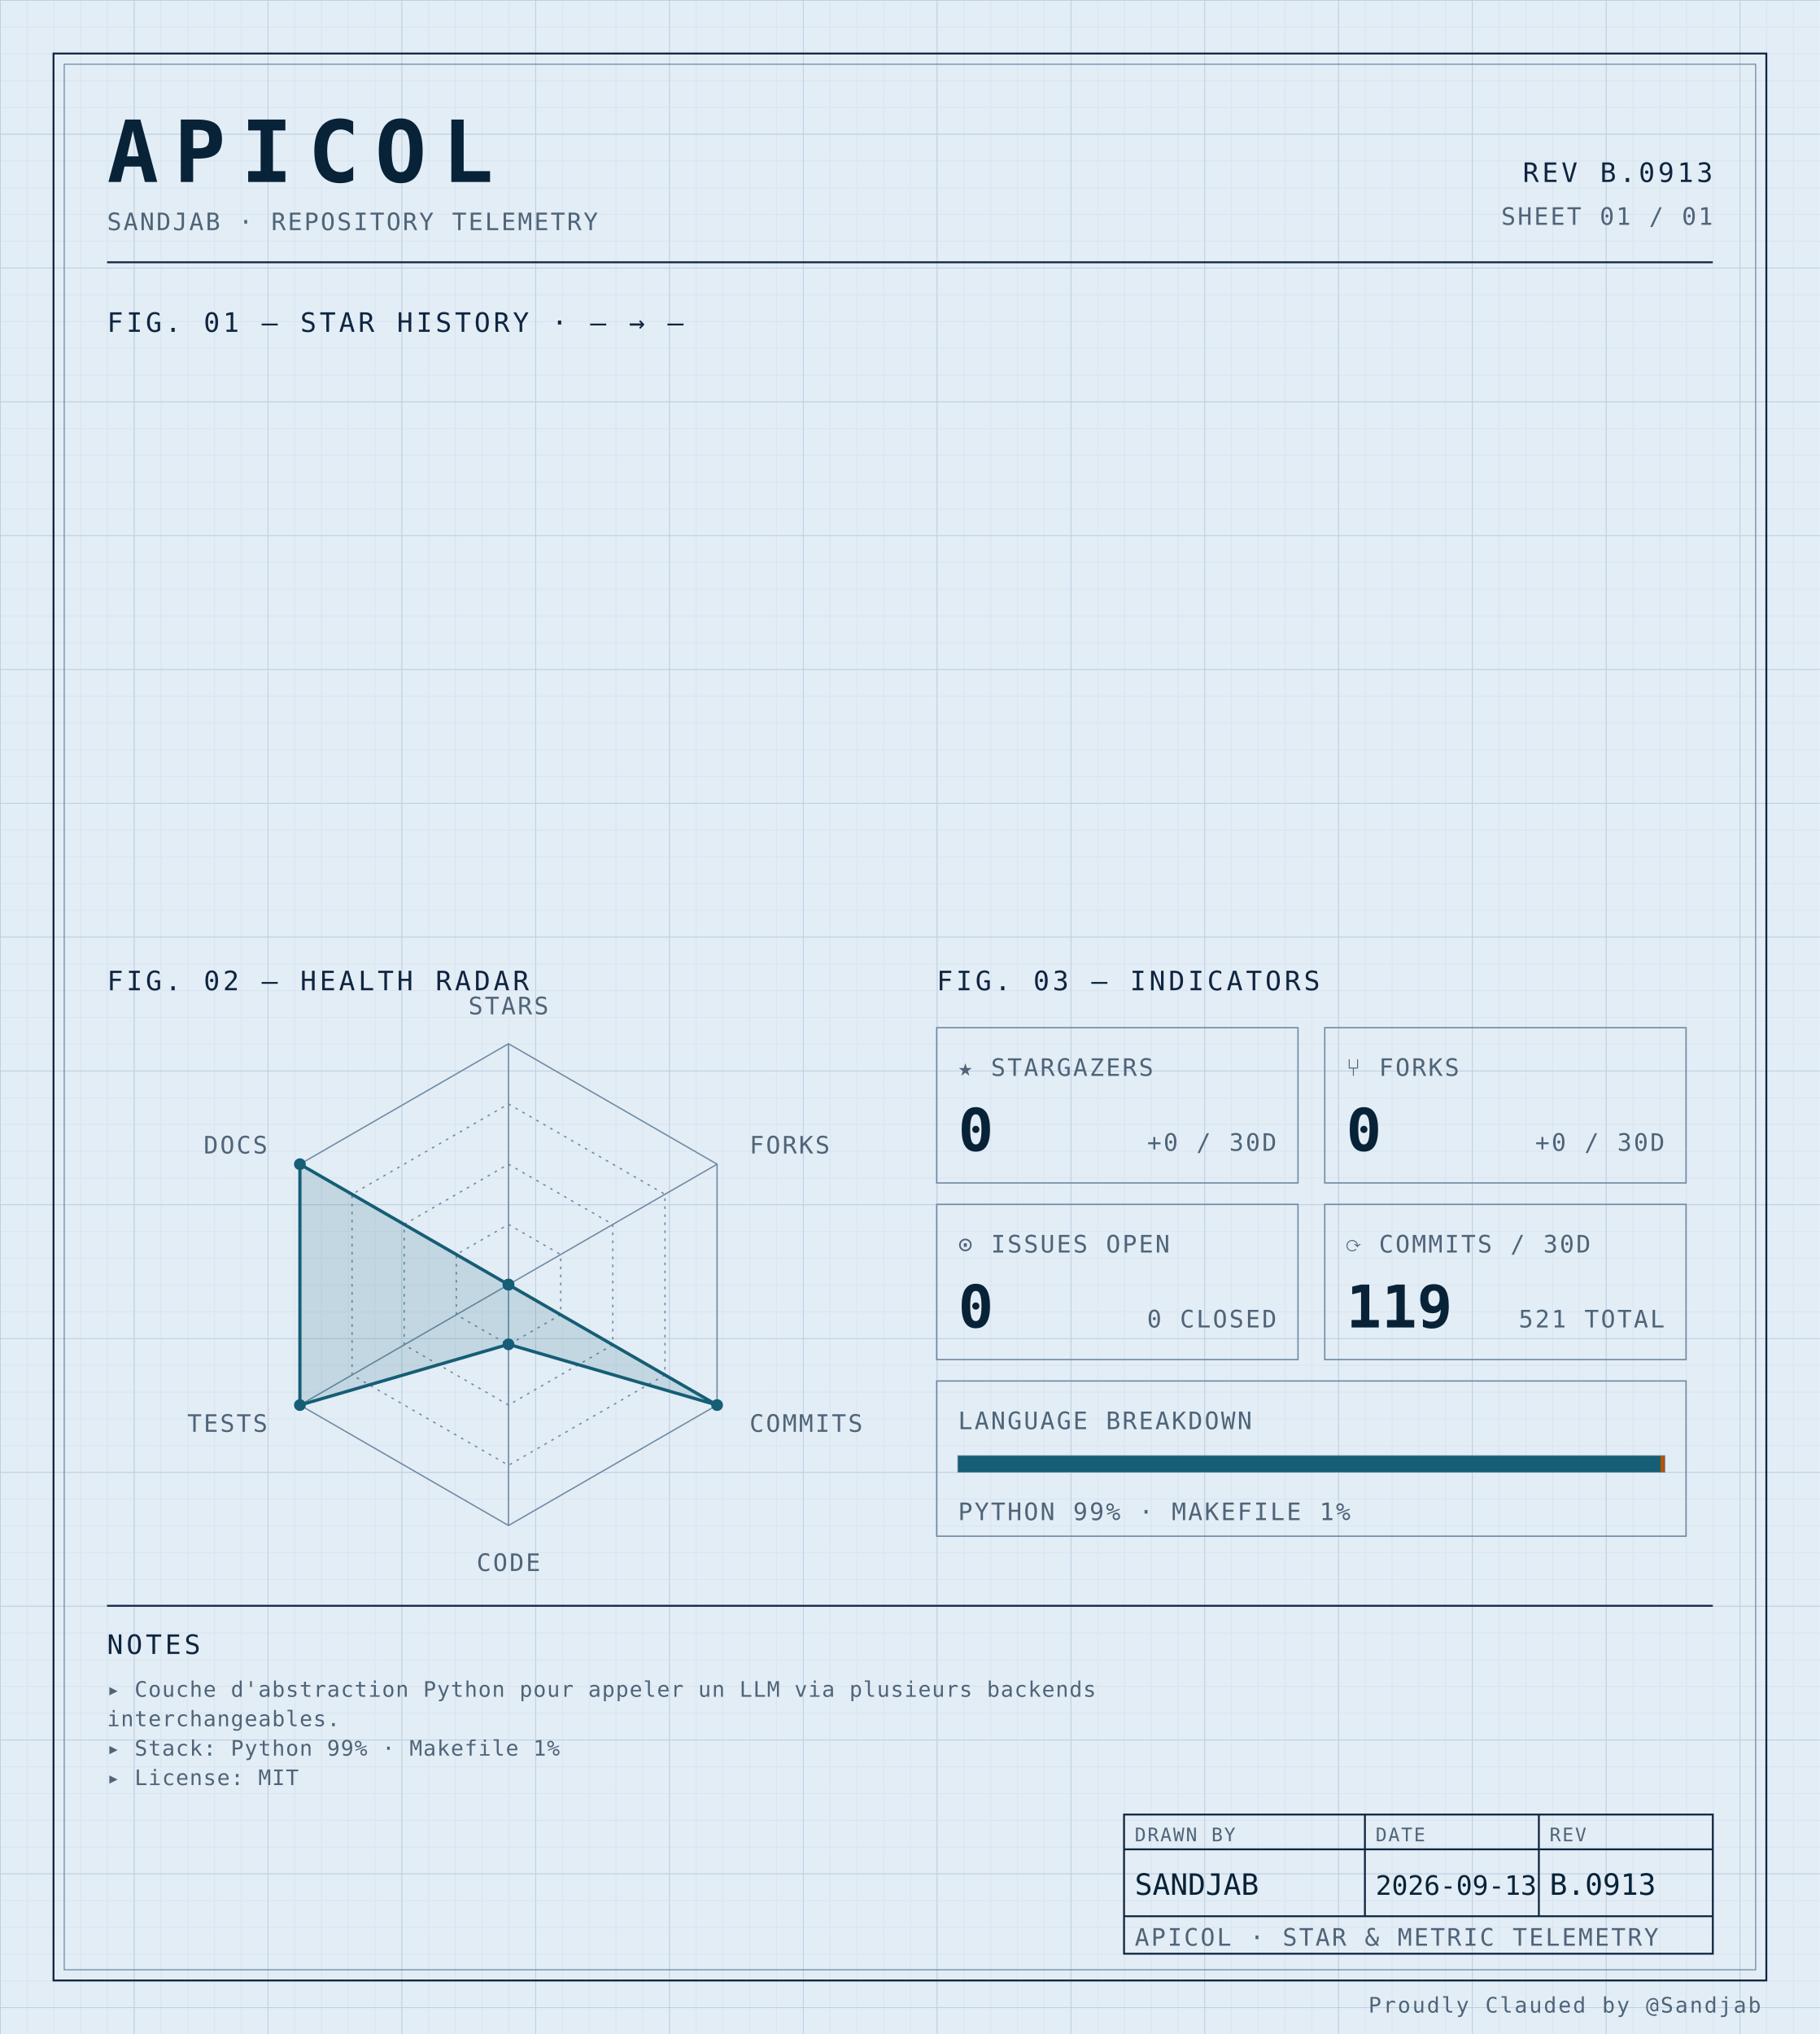
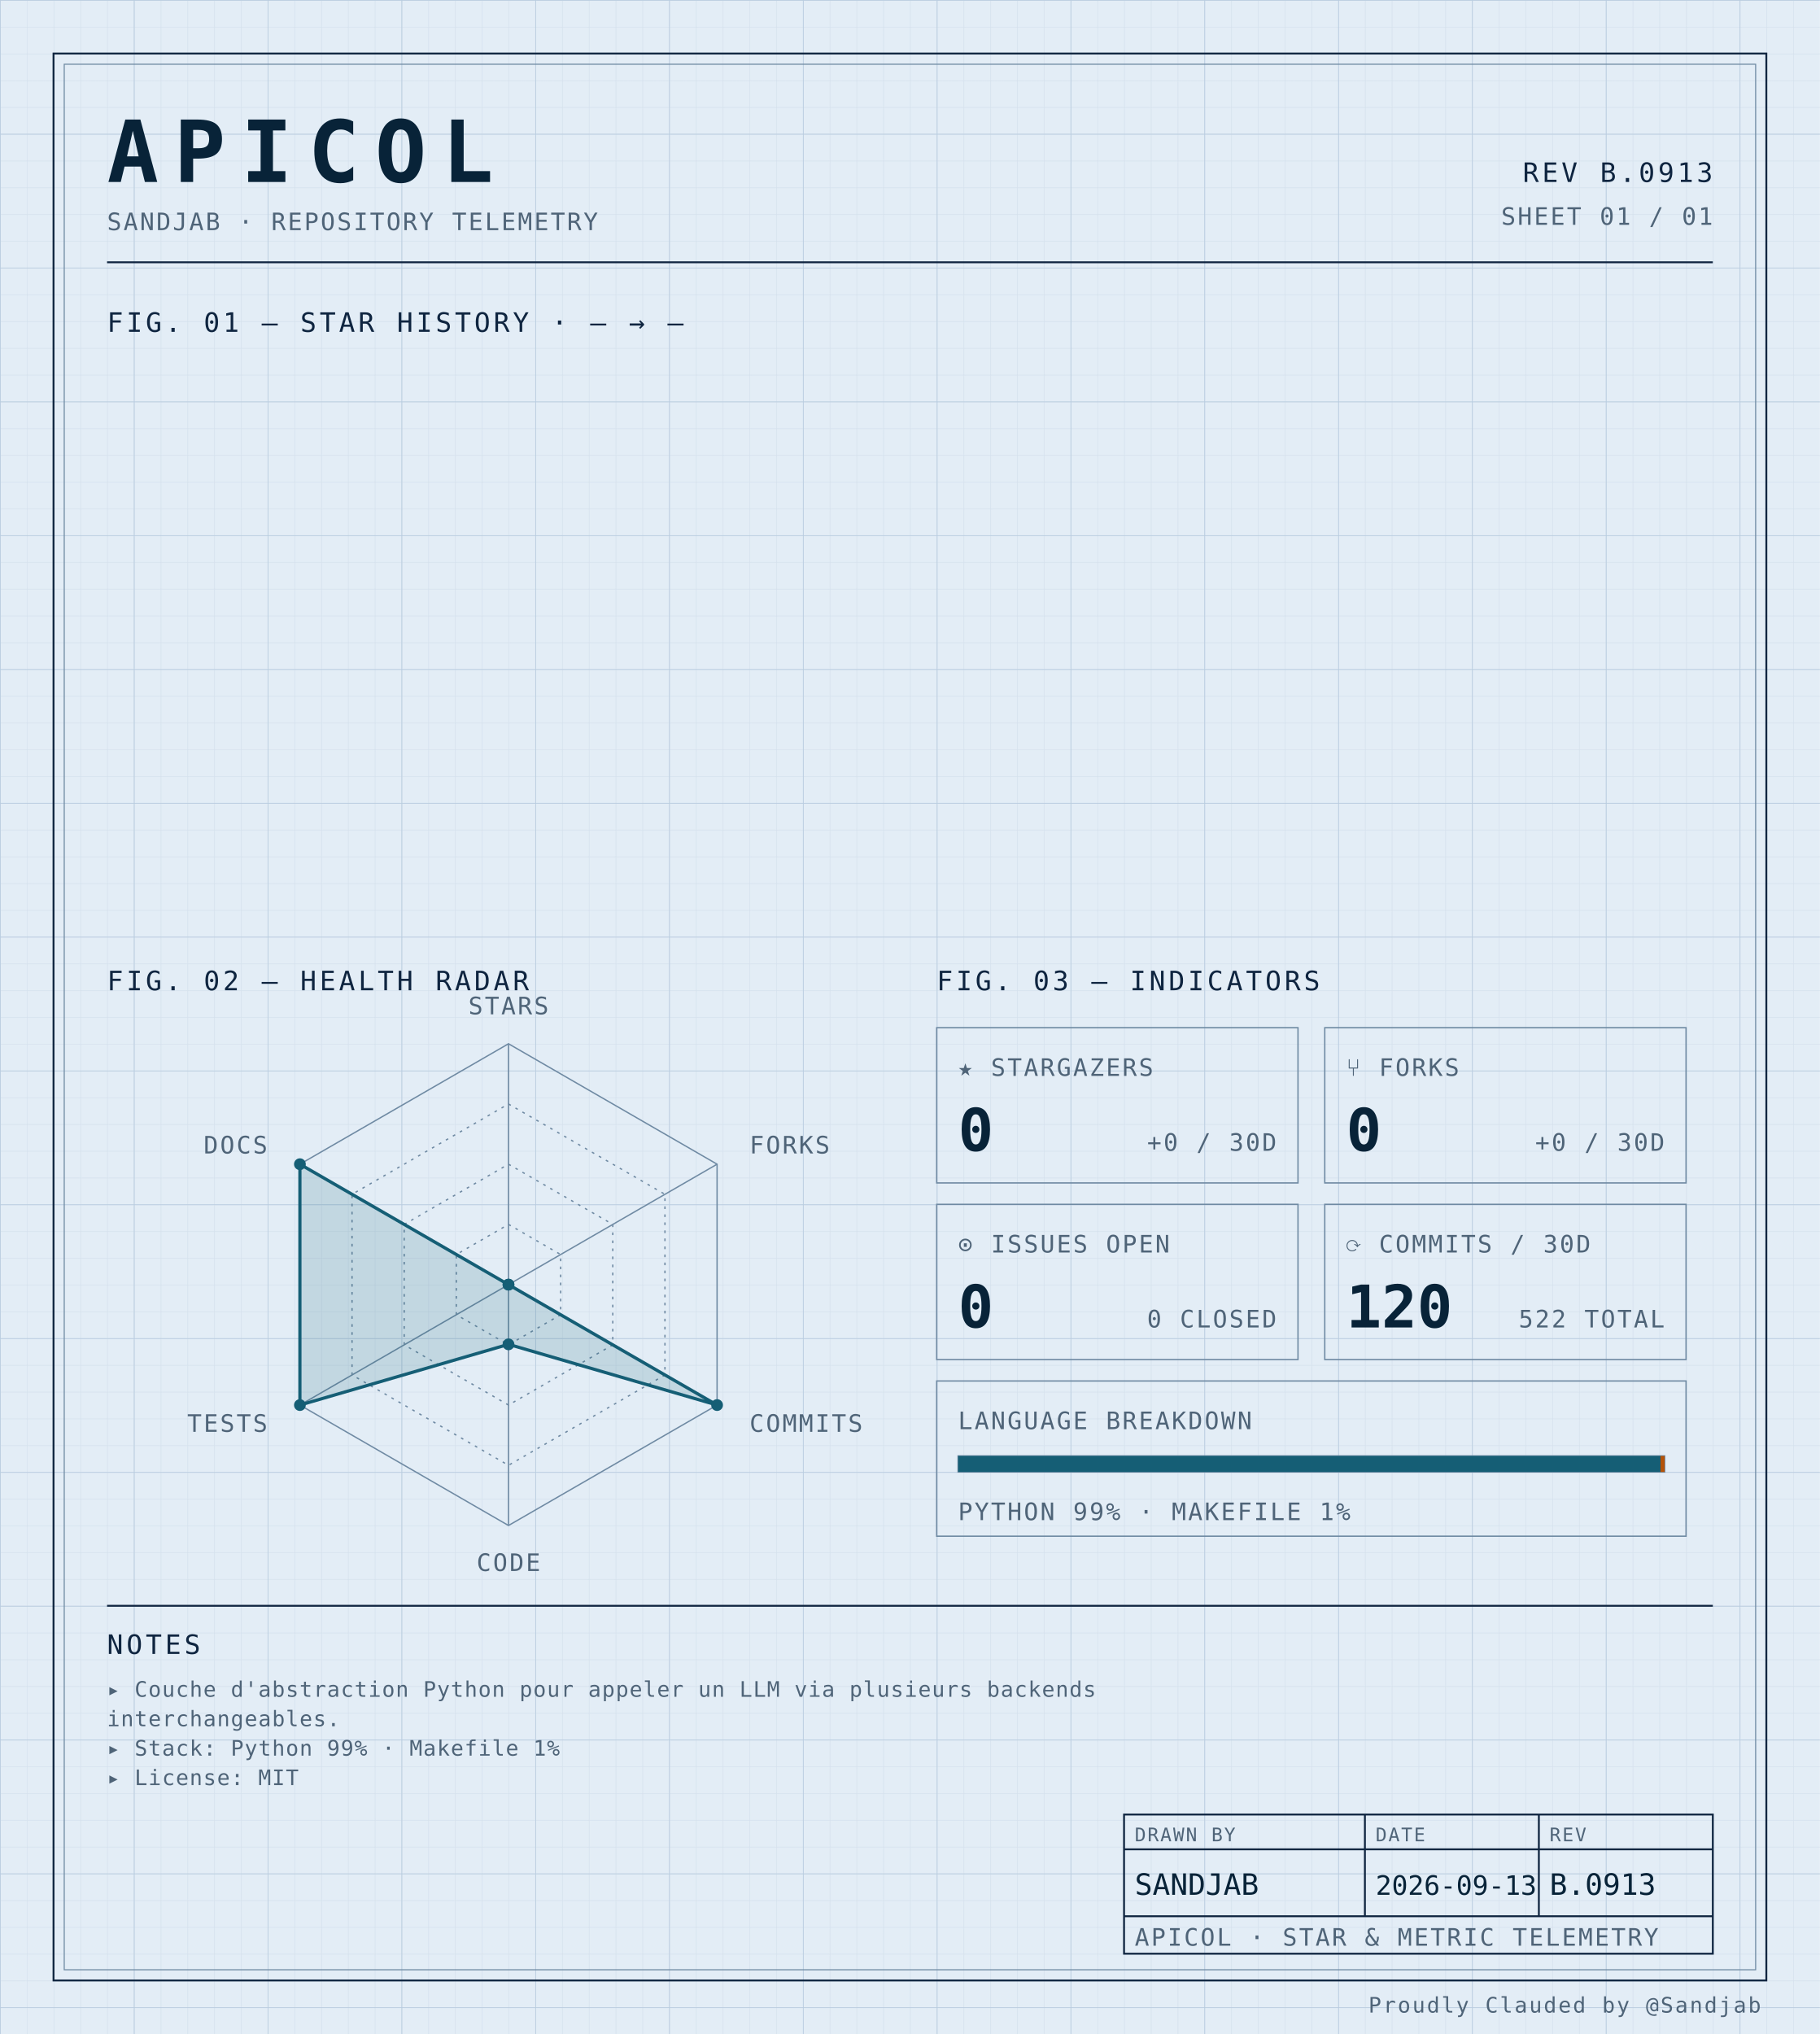
<svg xmlns="http://www.w3.org/2000/svg" width="100%" viewBox="0 0 680 760" role="img">
  <defs>
    <pattern id="grid-fine" width="10" height="10" patternUnits="userSpaceOnUse">
      <path d="M10 0H0V10" fill="none" stroke="#d4e0ec" stroke-width="0.4" />
    </pattern>
    <pattern id="grid-major" width="50" height="50" patternUnits="userSpaceOnUse">
      <path d="M50 0H0V50" fill="none" stroke="#b8cce0" stroke-width="0.5" />
    </pattern>
  </defs>
  <rect x="0" y="0" width="680" height="760" fill="#e3edf6" />
  <rect x="0" y="0" width="680" height="760" fill="url(#grid-fine)" />
  <rect x="0" y="0" width="680" height="760" fill="url(#grid-major)" />
  <rect x="20" y="20" width="640" height="720" fill="none" stroke="#0f2540" stroke-width="0.7" />
  <rect x="24" y="24" width="632" height="712" fill="none" stroke="#6f8aa3" stroke-width="0.4" />
  <text x="40" y="68" font-family="ui-monospace, 'SF Mono', 'JetBrains Mono', 'Cascadia Code', Consolas, monospace" font-size="32" font-weight="700" fill="#082338" text-anchor="start" letter-spacing="0.18em">APICOL</text>
  <text x="40" y="86" font-family="ui-monospace, 'SF Mono', 'JetBrains Mono', 'Cascadia Code', Consolas, monospace" font-size="9" font-weight="400" fill="#4f6478" text-anchor="start" letter-spacing="0.08em">SANDJAB · REPOSITORY TELEMETRY</text>
  <text x="640" y="68" font-family="ui-monospace, 'SF Mono', 'JetBrains Mono', 'Cascadia Code', Consolas, monospace" font-size="10" font-weight="400" fill="#0f2540" text-anchor="end" letter-spacing="0.12em">REV B.0913</text>
  <text x="640" y="84" font-family="ui-monospace, 'SF Mono', 'JetBrains Mono', 'Cascadia Code', Consolas, monospace" font-size="9" font-weight="400" fill="#4f6478" text-anchor="end" letter-spacing="0.08em">SHEET 01 / 01</text>
  <line x1="40" y1="98" x2="640" y2="98" stroke="#0f2540" stroke-width="0.7" />
  <text x="40" y="124" font-family="ui-monospace, 'SF Mono', 'JetBrains Mono', 'Cascadia Code', Consolas, monospace" font-size="10" font-weight="400" fill="#0f2540" text-anchor="start" letter-spacing="0.12em">FIG. 01 — STAR HISTORY · — → —</text>
  <text x="40" y="370" font-family="ui-monospace, 'SF Mono', 'JetBrains Mono', 'Cascadia Code', Consolas, monospace" font-size="10" font-weight="400" fill="#0f2540" text-anchor="start" letter-spacing="0.12em">FIG. 02 — HEALTH RADAR</text>
  <g transform="translate(190 480)">
    <polygon points="0.00,-90.00 77.94,-45.00 77.94,45.00 0.00,90.00 -77.94,45.00 -77.94,-45.00" fill="none" stroke="#6f8aa3" stroke-width="0.5" />
    <polygon points="0.00,-67.50 58.46,-33.75 58.46,33.75 0.00,67.50 -58.46,33.75 -58.46,-33.75" fill="none" stroke="#6f8aa3" stroke-width="0.5" stroke-dasharray="1,2" />
    <polygon points="0.00,-45.00 38.97,-22.50 38.97,22.50 0.00,45.00 -38.97,22.50 -38.97,-22.50" fill="none" stroke="#6f8aa3" stroke-width="0.5" stroke-dasharray="1,2" />
    <polygon points="0.00,-22.50 19.49,-11.25 19.49,11.25 0.00,22.50 -19.49,11.25 -19.49,-11.25" fill="none" stroke="#6f8aa3" stroke-width="0.5" stroke-dasharray="1,2" />
    <line x1="0" y1="0" x2="0.00" y2="-90.00" stroke="#6f8aa3" stroke-width="0.5" />
    <line x1="0" y1="0" x2="77.94" y2="-45.00" stroke="#6f8aa3" stroke-width="0.5" />
    <line x1="0" y1="0" x2="77.94" y2="45.00" stroke="#6f8aa3" stroke-width="0.5" />
    <line x1="0" y1="0" x2="0.00" y2="90.00" stroke="#6f8aa3" stroke-width="0.5" />
    <line x1="0" y1="0" x2="-77.94" y2="45.00" stroke="#6f8aa3" stroke-width="0.5" />
    <line x1="0" y1="0" x2="-77.94" y2="-45.00" stroke="#6f8aa3" stroke-width="0.5" />
    <polygon points="0.00,0.00 0.00,0.00 77.94,45.00 0.00,22.31 -77.94,45.00 -77.94,-45.00" fill="#155e75" fill-opacity="0.16" stroke="#155e75" stroke-width="1.2" />
    <circle cx="0.00" cy="0.00" r="2.2" fill="#155e75" />
    <circle cx="0.00" cy="0.00" r="2.2" fill="#155e75" />
    <circle cx="77.94" cy="45.00" r="2.2" fill="#155e75" />
    <circle cx="0.00" cy="22.31" r="2.2" fill="#155e75" />
    <circle cx="-77.94" cy="45.00" r="2.2" fill="#155e75" />
    <circle cx="-77.94" cy="-45.00" r="2.2" fill="#155e75" />
    <text x="6.3681633555662356e-15" y="-101" font-family="ui-monospace, 'SF Mono', 'JetBrains Mono', 'Cascadia Code', Consolas, monospace" font-size="9" font-weight="400" fill="#4f6478" text-anchor="middle" letter-spacing="0.08em">STARS</text>
    <text x="90.067" y="-49" font-family="ui-monospace, 'SF Mono', 'JetBrains Mono', 'Cascadia Code', Consolas, monospace" font-size="9" font-weight="400" fill="#4f6478" text-anchor="start" letter-spacing="0.08em">FORKS</text>
    <text x="90.067" y="55" font-family="ui-monospace, 'SF Mono', 'JetBrains Mono', 'Cascadia Code', Consolas, monospace" font-size="9" font-weight="400" fill="#4f6478" text-anchor="start" letter-spacing="0.08em">COMMITS</text>
    <text x="6.3681633555662356e-15" y="107" font-family="ui-monospace, 'SF Mono', 'JetBrains Mono', 'Cascadia Code', Consolas, monospace" font-size="9" font-weight="400" fill="#4f6478" text-anchor="middle" letter-spacing="0.08em">CODE</text>
    <text x="-90.067" y="55" font-family="ui-monospace, 'SF Mono', 'JetBrains Mono', 'Cascadia Code', Consolas, monospace" font-size="9" font-weight="400" fill="#4f6478" text-anchor="end" letter-spacing="0.08em">TESTS</text>
    <text x="-90.067" y="-49" font-family="ui-monospace, 'SF Mono', 'JetBrains Mono', 'Cascadia Code', Consolas, monospace" font-size="9" font-weight="400" fill="#4f6478" text-anchor="end" letter-spacing="0.08em">DOCS</text>
  </g>
  <text x="350" y="370" font-family="ui-monospace, 'SF Mono', 'JetBrains Mono', 'Cascadia Code', Consolas, monospace" font-size="10" font-weight="400" fill="#0f2540" text-anchor="start" letter-spacing="0.12em">FIG. 03 — INDICATORS</text>
  <rect x="350" y="384" width="135" height="58" fill="none" stroke="#6f8aa3" stroke-width="0.5" />
  <text x="358" y="402" font-family="ui-monospace, 'SF Mono', 'JetBrains Mono', 'Cascadia Code', Consolas, monospace" font-size="9" font-weight="400" fill="#4f6478" text-anchor="start" letter-spacing="0.08em">★ STARGAZERS</text>
  <text x="358" y="430" font-family="ui-monospace, 'SF Mono', 'JetBrains Mono', 'Cascadia Code', Consolas, monospace" font-size="22" font-weight="700" fill="#082338" text-anchor="start" letter-spacing="normal">0</text>
  <text x="477" y="430" font-family="ui-monospace, 'SF Mono', 'JetBrains Mono', 'Cascadia Code', Consolas, monospace" font-size="9" font-weight="400" fill="#4f6478" text-anchor="end" letter-spacing="0.08em">+0 / 30D</text>
  <rect x="495" y="384" width="135" height="58" fill="none" stroke="#6f8aa3" stroke-width="0.5" />
  <text x="503" y="402" font-family="ui-monospace, 'SF Mono', 'JetBrains Mono', 'Cascadia Code', Consolas, monospace" font-size="9" font-weight="400" fill="#4f6478" text-anchor="start" letter-spacing="0.08em">⑂ FORKS</text>
  <text x="503" y="430" font-family="ui-monospace, 'SF Mono', 'JetBrains Mono', 'Cascadia Code', Consolas, monospace" font-size="22" font-weight="700" fill="#082338" text-anchor="start" letter-spacing="normal">0</text>
  <text x="622" y="430" font-family="ui-monospace, 'SF Mono', 'JetBrains Mono', 'Cascadia Code', Consolas, monospace" font-size="9" font-weight="400" fill="#4f6478" text-anchor="end" letter-spacing="0.08em">+0 / 30D</text>
  <rect x="350" y="450" width="135" height="58" fill="none" stroke="#6f8aa3" stroke-width="0.5" />
  <text x="358" y="468" font-family="ui-monospace, 'SF Mono', 'JetBrains Mono', 'Cascadia Code', Consolas, monospace" font-size="9" font-weight="400" fill="#4f6478" text-anchor="start" letter-spacing="0.08em">⊙ ISSUES OPEN</text>
  <text x="358" y="496" font-family="ui-monospace, 'SF Mono', 'JetBrains Mono', 'Cascadia Code', Consolas, monospace" font-size="22" font-weight="700" fill="#082338" text-anchor="start" letter-spacing="normal">0</text>
  <text x="477" y="496" font-family="ui-monospace, 'SF Mono', 'JetBrains Mono', 'Cascadia Code', Consolas, monospace" font-size="9" font-weight="400" fill="#4f6478" text-anchor="end" letter-spacing="0.08em">0 CLOSED</text>
  <rect x="495" y="450" width="135" height="58" fill="none" stroke="#6f8aa3" stroke-width="0.5" />
  <text x="503" y="468" font-family="ui-monospace, 'SF Mono', 'JetBrains Mono', 'Cascadia Code', Consolas, monospace" font-size="9" font-weight="400" fill="#4f6478" text-anchor="start" letter-spacing="0.08em">⟳ COMMITS / 30D</text>
-   <text x="503" y="496" font-family="ui-monospace, 'SF Mono', 'JetBrains Mono', 'Cascadia Code', Consolas, monospace" font-size="22" font-weight="700" fill="#082338" text-anchor="start" letter-spacing="normal">119</text>
-   <text x="622" y="496" font-family="ui-monospace, 'SF Mono', 'JetBrains Mono', 'Cascadia Code', Consolas, monospace" font-size="9" font-weight="400" fill="#4f6478" text-anchor="end" letter-spacing="0.08em">521 TOTAL</text>
+   <text x="503" y="496" font-family="ui-monospace, 'SF Mono', 'JetBrains Mono', 'Cascadia Code', Consolas, monospace" font-size="22" font-weight="700" fill="#082338" text-anchor="start" letter-spacing="normal">120</text>
+   <text x="622" y="496" font-family="ui-monospace, 'SF Mono', 'JetBrains Mono', 'Cascadia Code', Consolas, monospace" font-size="9" font-weight="400" fill="#4f6478" text-anchor="end" letter-spacing="0.08em">522 TOTAL</text>
  <rect x="350" y="516" width="280" height="58" fill="none" stroke="#6f8aa3" stroke-width="0.5" />
  <text x="358" y="534" font-family="ui-monospace, 'SF Mono', 'JetBrains Mono', 'Cascadia Code', Consolas, monospace" font-size="9" font-weight="400" fill="#4f6478" text-anchor="start" letter-spacing="0.08em">LANGUAGE BREAKDOWN</text>
  <rect x="358" y="544" width="264" height="6" fill="none" stroke="#6f8aa3" stroke-width="0.5" />
  <rect x="358" y="544" width="262.46" height="6" fill="#155e75" />
  <rect x="620.456" y="544" width="1.54" height="6" fill="#b45309" />
  <text x="358" y="568" font-family="ui-monospace, 'SF Mono', 'JetBrains Mono', 'Cascadia Code', Consolas, monospace" font-size="9" font-weight="400" fill="#4f6478" text-anchor="start" letter-spacing="0.08em">PYTHON 99% · MAKEFILE 1%</text>
  <line x1="40" y1="600" x2="640" y2="600" stroke="#0f2540" stroke-width="0.7" />
  <text x="40" y="618" font-family="ui-monospace, 'SF Mono', 'JetBrains Mono', 'Cascadia Code', Consolas, monospace" font-size="10" font-weight="400" fill="#0f2540" text-anchor="start" letter-spacing="0.12em">NOTES</text>
  <text x="40" y="634" font-family="ui-monospace, 'SF Mono', 'JetBrains Mono', 'Cascadia Code', Consolas, monospace" font-size="8" font-weight="400" fill="#4f6478" text-anchor="start" letter-spacing="0.04em">▸ Couche d'abstraction Python pour appeler un LLM via plusieurs backends</text>
  <text x="40" y="645" font-family="ui-monospace, 'SF Mono', 'JetBrains Mono', 'Cascadia Code', Consolas, monospace" font-size="8" font-weight="400" fill="#4f6478" text-anchor="start" letter-spacing="0.04em">  interchangeables.</text>
  <text x="40" y="656" font-family="ui-monospace, 'SF Mono', 'JetBrains Mono', 'Cascadia Code', Consolas, monospace" font-size="8" font-weight="400" fill="#4f6478" text-anchor="start" letter-spacing="0.04em">▸ Stack: Python 99% · Makefile 1%</text>
  <text x="40" y="667" font-family="ui-monospace, 'SF Mono', 'JetBrains Mono', 'Cascadia Code', Consolas, monospace" font-size="8" font-weight="400" fill="#4f6478" text-anchor="start" letter-spacing="0.04em">▸ License: MIT</text>
  <rect x="420" y="678" width="220" height="52" fill="none" stroke="#0f2540" stroke-width="0.7" />
  <line x1="420" y1="691" x2="640" y2="691" stroke="#0f2540" stroke-width="0.7" />
  <line x1="420" y1="716" x2="640" y2="716" stroke="#0f2540" stroke-width="0.7" />
  <line x1="510" y1="678" x2="510" y2="716" stroke="#0f2540" stroke-width="0.7" />
  <line x1="575" y1="678" x2="575" y2="716" stroke="#0f2540" stroke-width="0.7" />
  <text x="424" y="688" font-family="ui-monospace, 'SF Mono', 'JetBrains Mono', 'Cascadia Code', Consolas, monospace" font-size="7" font-weight="400" fill="#4f6478" text-anchor="start" letter-spacing="0.08em">DRAWN BY</text>
  <text x="514" y="688" font-family="ui-monospace, 'SF Mono', 'JetBrains Mono', 'Cascadia Code', Consolas, monospace" font-size="7" font-weight="400" fill="#4f6478" text-anchor="start" letter-spacing="0.08em">DATE</text>
  <text x="579" y="688" font-family="ui-monospace, 'SF Mono', 'JetBrains Mono', 'Cascadia Code', Consolas, monospace" font-size="7" font-weight="400" fill="#4f6478" text-anchor="start" letter-spacing="0.08em">REV</text>
  <text x="424" y="708" font-family="ui-monospace, 'SF Mono', 'JetBrains Mono', 'Cascadia Code', Consolas, monospace" font-size="11" font-weight="400" fill="#082338" text-anchor="start" letter-spacing="normal">SANDJAB</text>
  <text x="514" y="708" font-family="ui-monospace, 'SF Mono', 'JetBrains Mono', 'Cascadia Code', Consolas, monospace" font-size="10" font-weight="400" fill="#082338" text-anchor="start" letter-spacing="normal">2026-09-13</text>
  <text x="579" y="708" font-family="ui-monospace, 'SF Mono', 'JetBrains Mono', 'Cascadia Code', Consolas, monospace" font-size="11" font-weight="400" fill="#082338" text-anchor="start" letter-spacing="normal">B.0913</text>
  <text x="424" y="727" font-family="ui-monospace, 'SF Mono', 'JetBrains Mono', 'Cascadia Code', Consolas, monospace" font-size="9" font-weight="400" fill="#4f6478" text-anchor="start" letter-spacing="0.08em">APICOL · STAR &amp; METRIC TELEMETRY</text>
  <text x="658" y="752" font-family="ui-monospace, 'SF Mono', 'JetBrains Mono', 'Cascadia Code', Consolas, monospace" font-size="8" font-weight="400" fill="#4f6478" text-anchor="end" letter-spacing="0.08em">Proudly Clauded by @Sandjab</text>
</svg>
